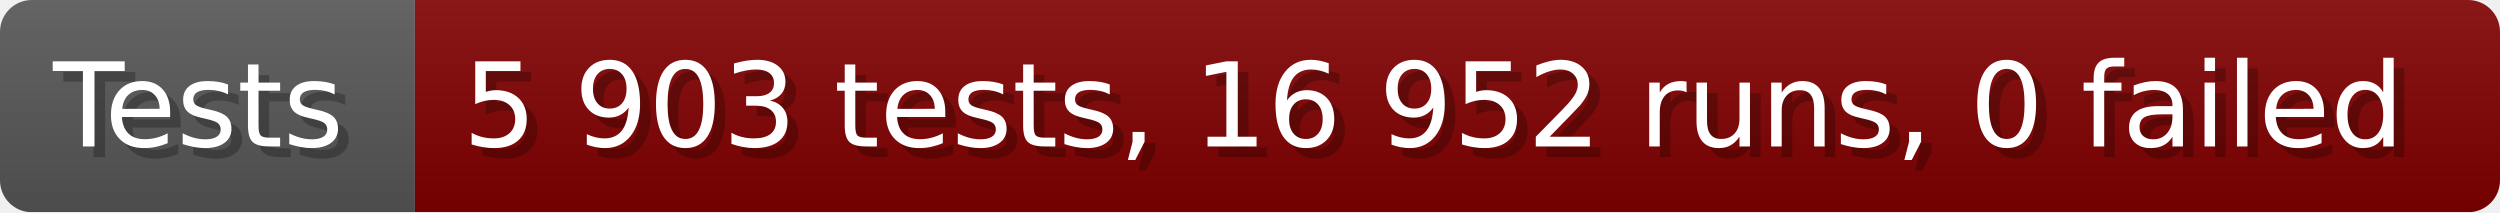
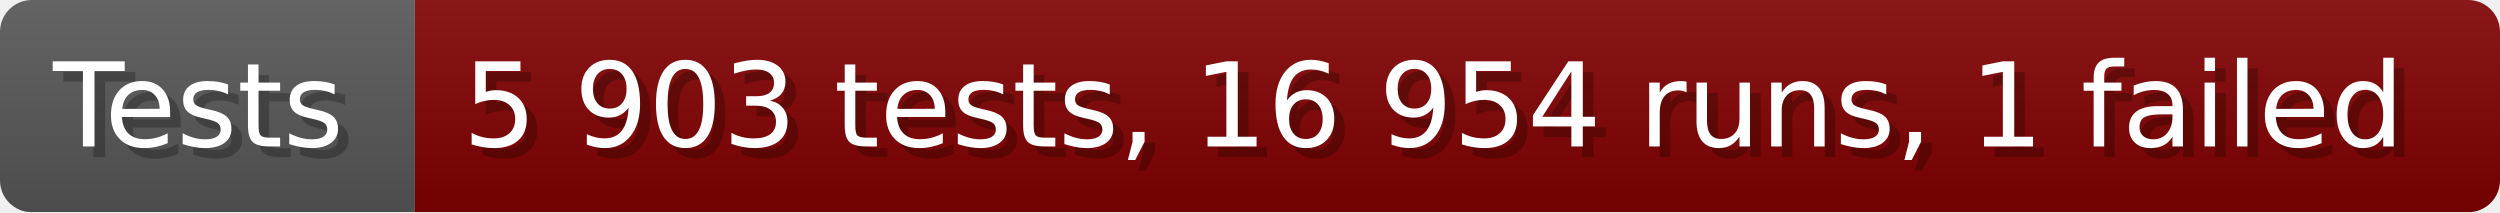
- <svg xmlns="http://www.w3.org/2000/svg" width="235.6" height="20" viewBox="0 0 2356 200" role="img" aria-label="Tests: 5 903 tests, 16 952 runs, 0 failed">
+ <svg xmlns="http://www.w3.org/2000/svg" width="235.6" height="20" viewBox="0 0 2356 200" role="img" aria-label="Tests: 5 903 tests, 16 954 runs, 1 failed">
  <linearGradient id="a" x2="0" y2="100%">
    <stop offset="0" stop-opacity=".1" stop-color="#EEE" />
    <stop offset="1" stop-opacity=".1" />
  </linearGradient>
  <mask id="m">
    <rect width="2356" height="200" rx="30" fill="#FFF" />
  </mask>
  <g mask="url(#m)">
    <rect width="391" height="200" fill="#555" />
    <rect width="1965" height="200" fill="#800000" x="391" />
    <rect width="2356" height="200" fill="url(#a)" />
  </g>
  <g aria-hidden="true" fill="#fff" text-anchor="start" font-family="Verdana,DejaVu Sans,sans-serif" font-size="110">
    <text x="60" y="148" textLength="291" fill="#000" opacity="0.25">Tests</text>
    <text x="50" y="138" textLength="291">Tests</text>
-     <text x="446" y="148" textLength="1865" fill="#000" opacity="0.25">5 903 tests, 16 952 runs, 0 failed</text>
-     <text x="436" y="138" textLength="1865">5 903 tests, 16 952 runs, 0 failed</text>
+     <text x="446" y="148" textLength="1865" fill="#000" opacity="0.25">5 903 tests, 16 954 runs, 1 failed</text>
+     <text x="436" y="138" textLength="1865">5 903 tests, 16 954 runs, 1 failed</text>
  </g>
</svg>
